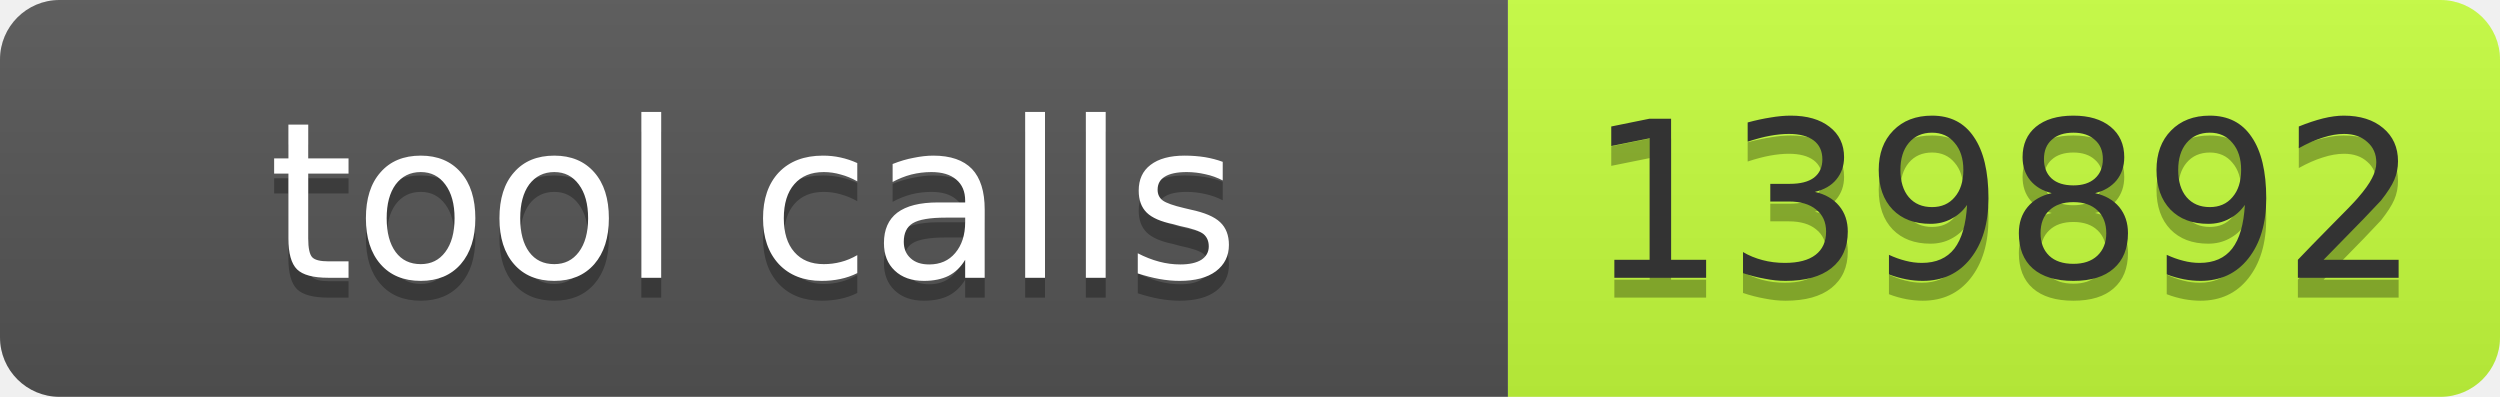
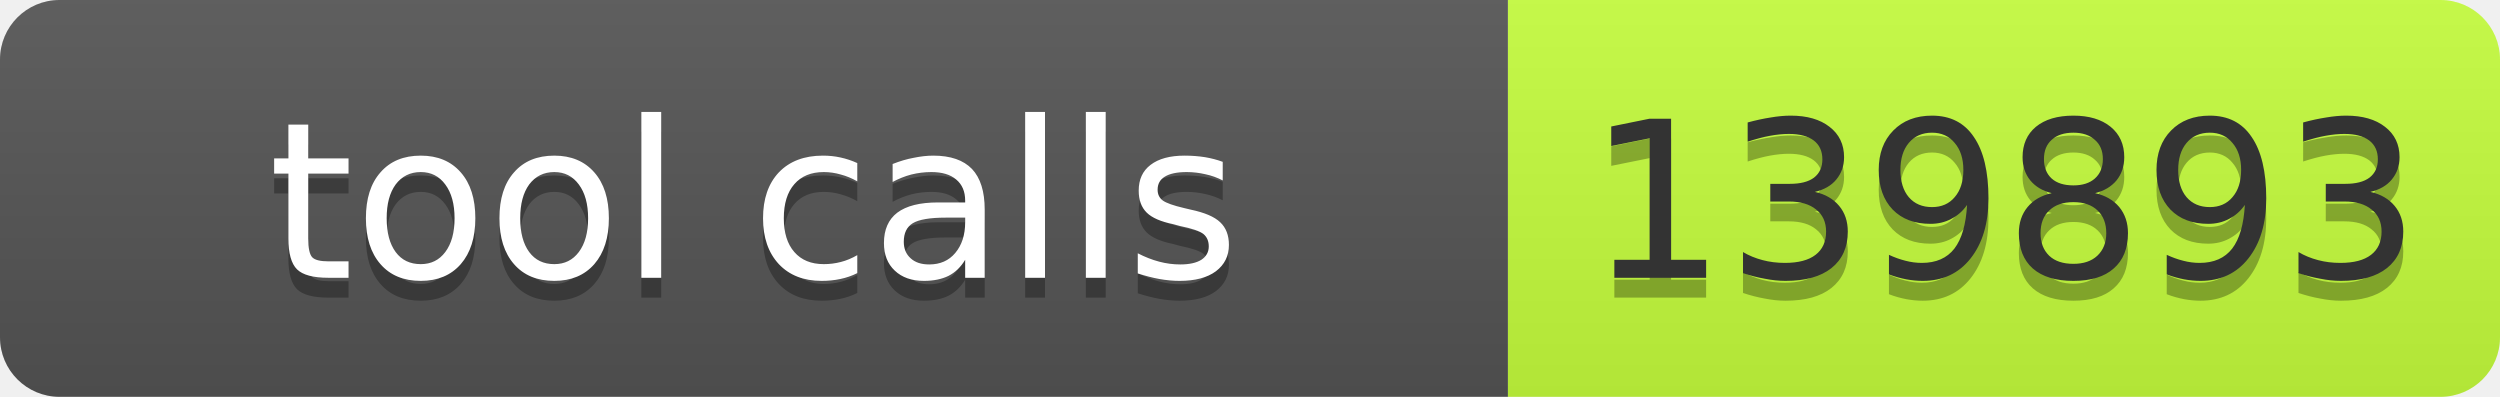
- <svg xmlns="http://www.w3.org/2000/svg" width="126" height="20" role="img" aria-label="tool calls: 139892">
+ <svg xmlns="http://www.w3.org/2000/svg" width="126" height="20" role="img" aria-label="tool calls: 139893">
  <linearGradient id="s" x2="0" y2="100%">
    <stop offset="0" stop-color="#bbb" stop-opacity=".1" />
    <stop offset="1" stop-opacity=".1" />
  </linearGradient>
  <clipPath id="r">
    <rect width="126" height="20" rx="3" fill="#fff" />
  </clipPath>
  <g clip-path="url(#r)">
    <rect width="76" height="20" fill="#555" />
    <rect x="76" width="50" height="20" fill="#c6ff3d" />
    <rect width="126" height="20" fill="url(#s)" />
  </g>
  <g font-family="Verdana,Geneva,DejaVu Sans,sans-serif" font-size="11">
    <text x="38.0" y="15" fill="#010101" fill-opacity=".3" text-anchor="middle" textLength="66">tool calls</text>
    <text x="38.0" y="14" fill="#fff" text-anchor="middle" textLength="66">tool calls</text>
-     <text x="101.0" y="15" fill="#010101" fill-opacity=".3" text-anchor="middle" textLength="40">139892</text>
-     <text x="101.0" y="14" fill="#333" text-anchor="middle" textLength="40">139892</text>
+     <text x="101.0" y="15" fill="#010101" fill-opacity=".3" text-anchor="middle" textLength="40">139893</text>
+     <text x="101.0" y="14" fill="#333" text-anchor="middle" textLength="40">139893</text>
  </g>
</svg>
